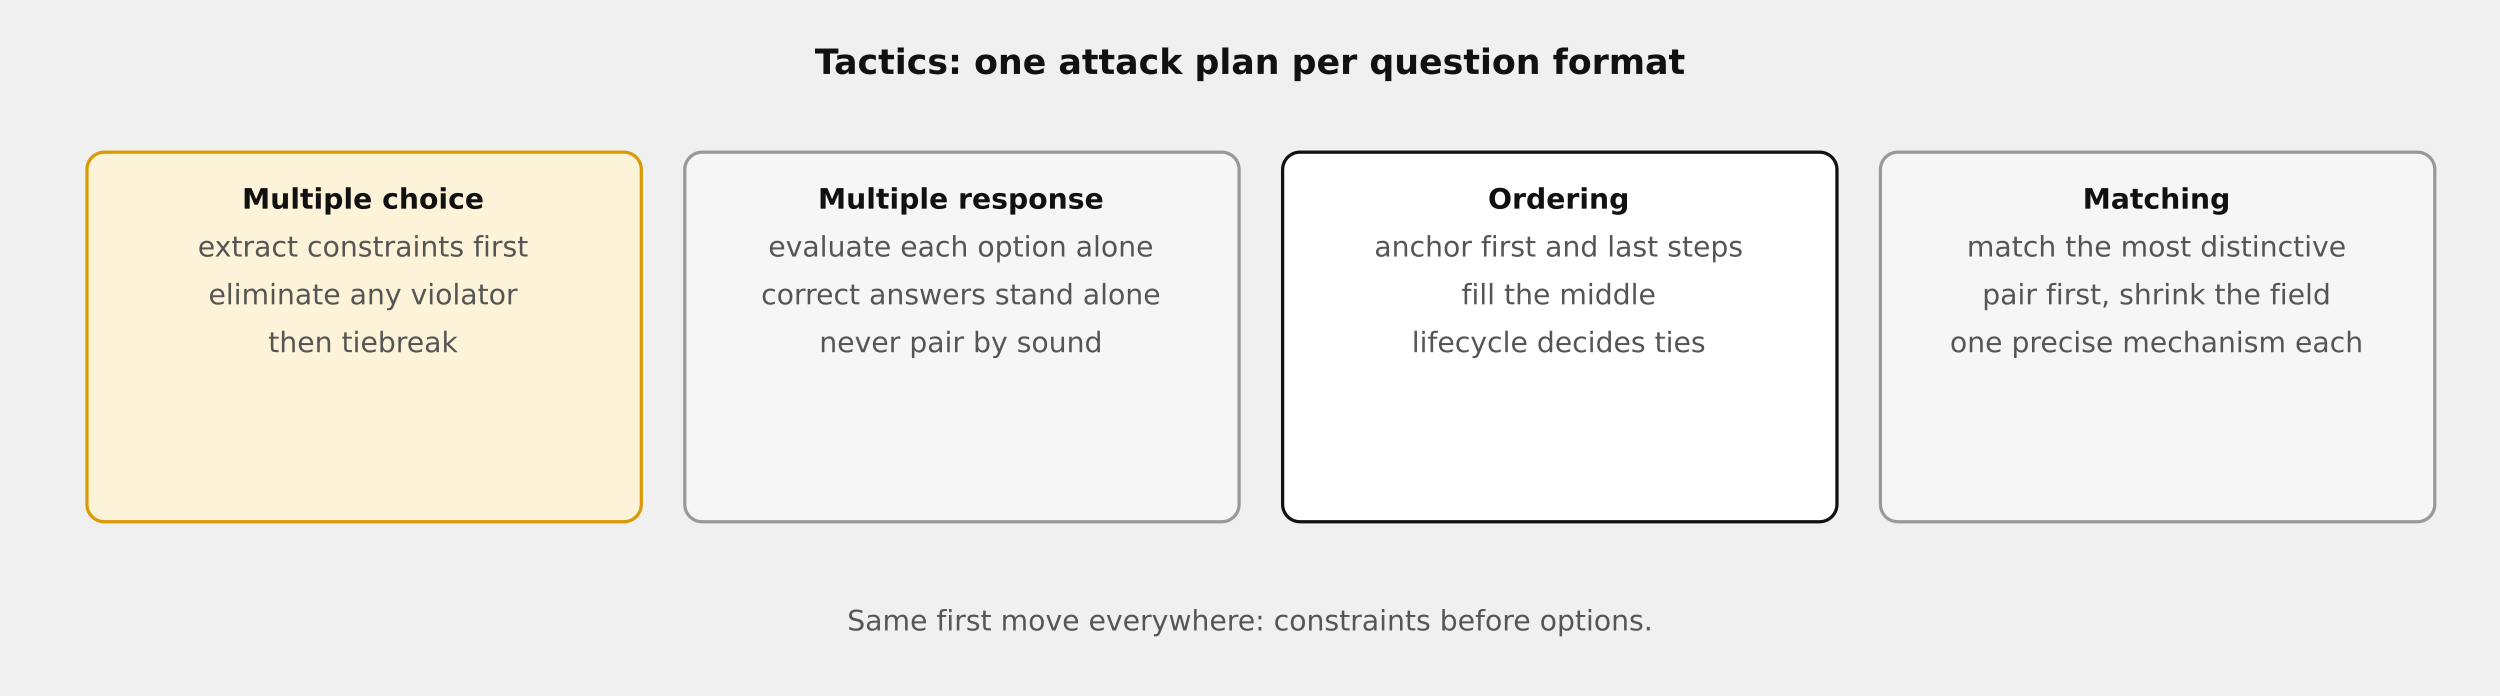
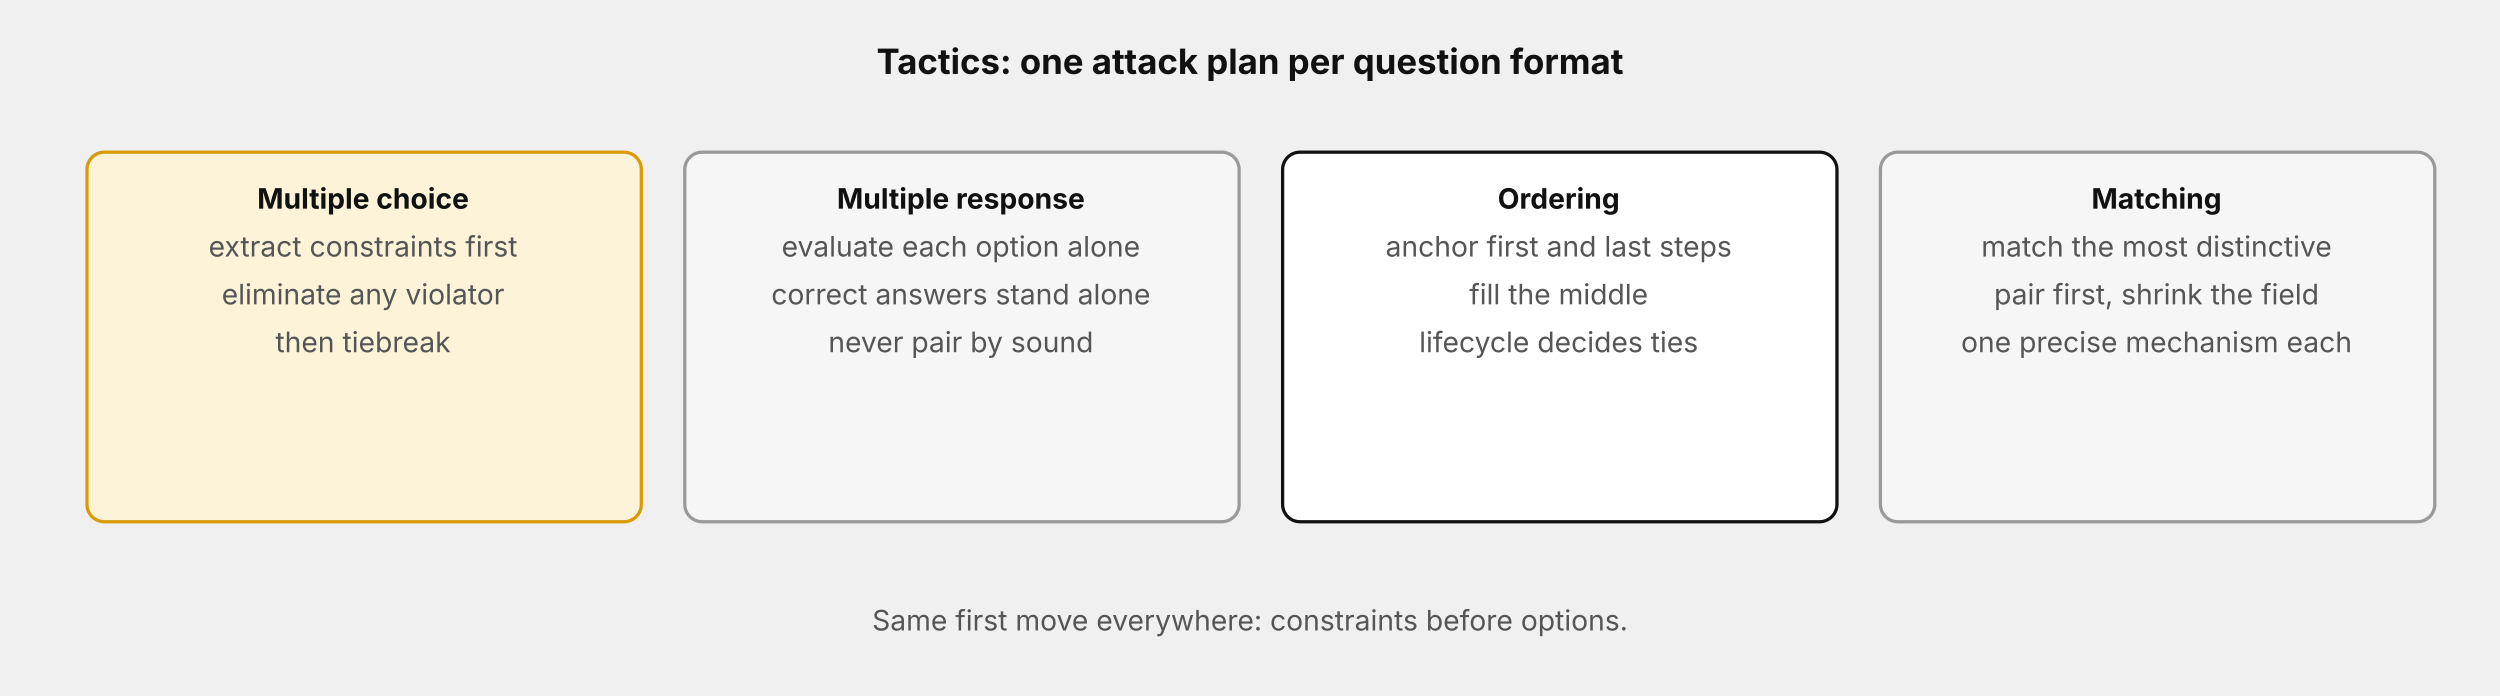
- <svg xmlns="http://www.w3.org/2000/svg" width="100%" viewBox="0 0 1150 320" role="img" style="background:#ffffff;font-family:DejaVu Sans,Verdana,sans-serif" aria-label="Attack plans: multiple choice eliminates violators, multiple response evaluates options alone, ordering anchors first and last, matching pairs the most distinctive first">
+ <svg xmlns="http://www.w3.org/2000/svg" width="100%" viewBox="0 0 1150 320" role="img" style="background:#ffffff;font-family:'Anthropic Sans',Inter,'Source Sans 3','IBM Plex Sans',sans-serif" aria-label="Attack plans: multiple choice eliminates violators, multiple response evaluates options alone, ordering anchors first and last, matching pairs the most distinctive first">
  <defs>
    <marker id="ah" viewBox="0 0 10 10" refX="8" refY="5" markerWidth="7" markerHeight="7" orient="auto-start-reverse">
      <path d="M0,0 L10,5 L0,10 z" fill="#666666" />
    </marker>
  </defs>
  <text x="575" y="34" text-anchor="middle" font-size="16" fill="#111111" font-weight="bold">Tactics: one attack plan per question format</text>
  <rect x="40" y="70" width="255" height="170" rx="8" fill="#fdf3d8" stroke="#d99a06" stroke-width="1.5" />
  <text x="167" y="96" text-anchor="middle" font-size="13" fill="#111111" font-weight="bold">Multiple choice</text>
  <text x="167" y="118" text-anchor="middle" font-size="13" fill="#555555">extract constraints first</text>
  <text x="167" y="140" text-anchor="middle" font-size="13" fill="#555555">eliminate any violator</text>
  <text x="167" y="162" text-anchor="middle" font-size="13" fill="#555555">then tiebreak</text>
  <rect x="315" y="70" width="255" height="170" rx="8" fill="#f6f6f6" stroke="#999999" stroke-width="1.5" />
  <text x="442" y="96" text-anchor="middle" font-size="13" fill="#111111" font-weight="bold">Multiple response</text>
  <text x="442" y="118" text-anchor="middle" font-size="13" fill="#555555">evaluate each option alone</text>
  <text x="442" y="140" text-anchor="middle" font-size="13" fill="#555555">correct answers stand alone</text>
  <text x="442" y="162" text-anchor="middle" font-size="13" fill="#555555">never pair by sound</text>
  <rect x="590" y="70" width="255" height="170" rx="8" fill="#ffffff" stroke="#111111" stroke-width="1.5" />
  <text x="717" y="96" text-anchor="middle" font-size="13" fill="#111111" font-weight="bold">Ordering</text>
  <text x="717" y="118" text-anchor="middle" font-size="13" fill="#555555">anchor first and last steps</text>
  <text x="717" y="140" text-anchor="middle" font-size="13" fill="#555555">fill the middle</text>
  <text x="717" y="162" text-anchor="middle" font-size="13" fill="#555555">lifecycle decides ties</text>
  <rect x="865" y="70" width="255" height="170" rx="8" fill="#f6f6f6" stroke="#999999" stroke-width="1.5" />
  <text x="992" y="96" text-anchor="middle" font-size="13" fill="#111111" font-weight="bold">Matching</text>
  <text x="992" y="118" text-anchor="middle" font-size="13" fill="#555555">match the most distinctive</text>
  <text x="992" y="140" text-anchor="middle" font-size="13" fill="#555555">pair first, shrink the field</text>
  <text x="992" y="162" text-anchor="middle" font-size="13" fill="#555555">one precise mechanism each</text>
  <text x="575" y="290" text-anchor="middle" font-size="13" fill="#555555">Same first move everywhere: constraints before options.</text>
</svg>
